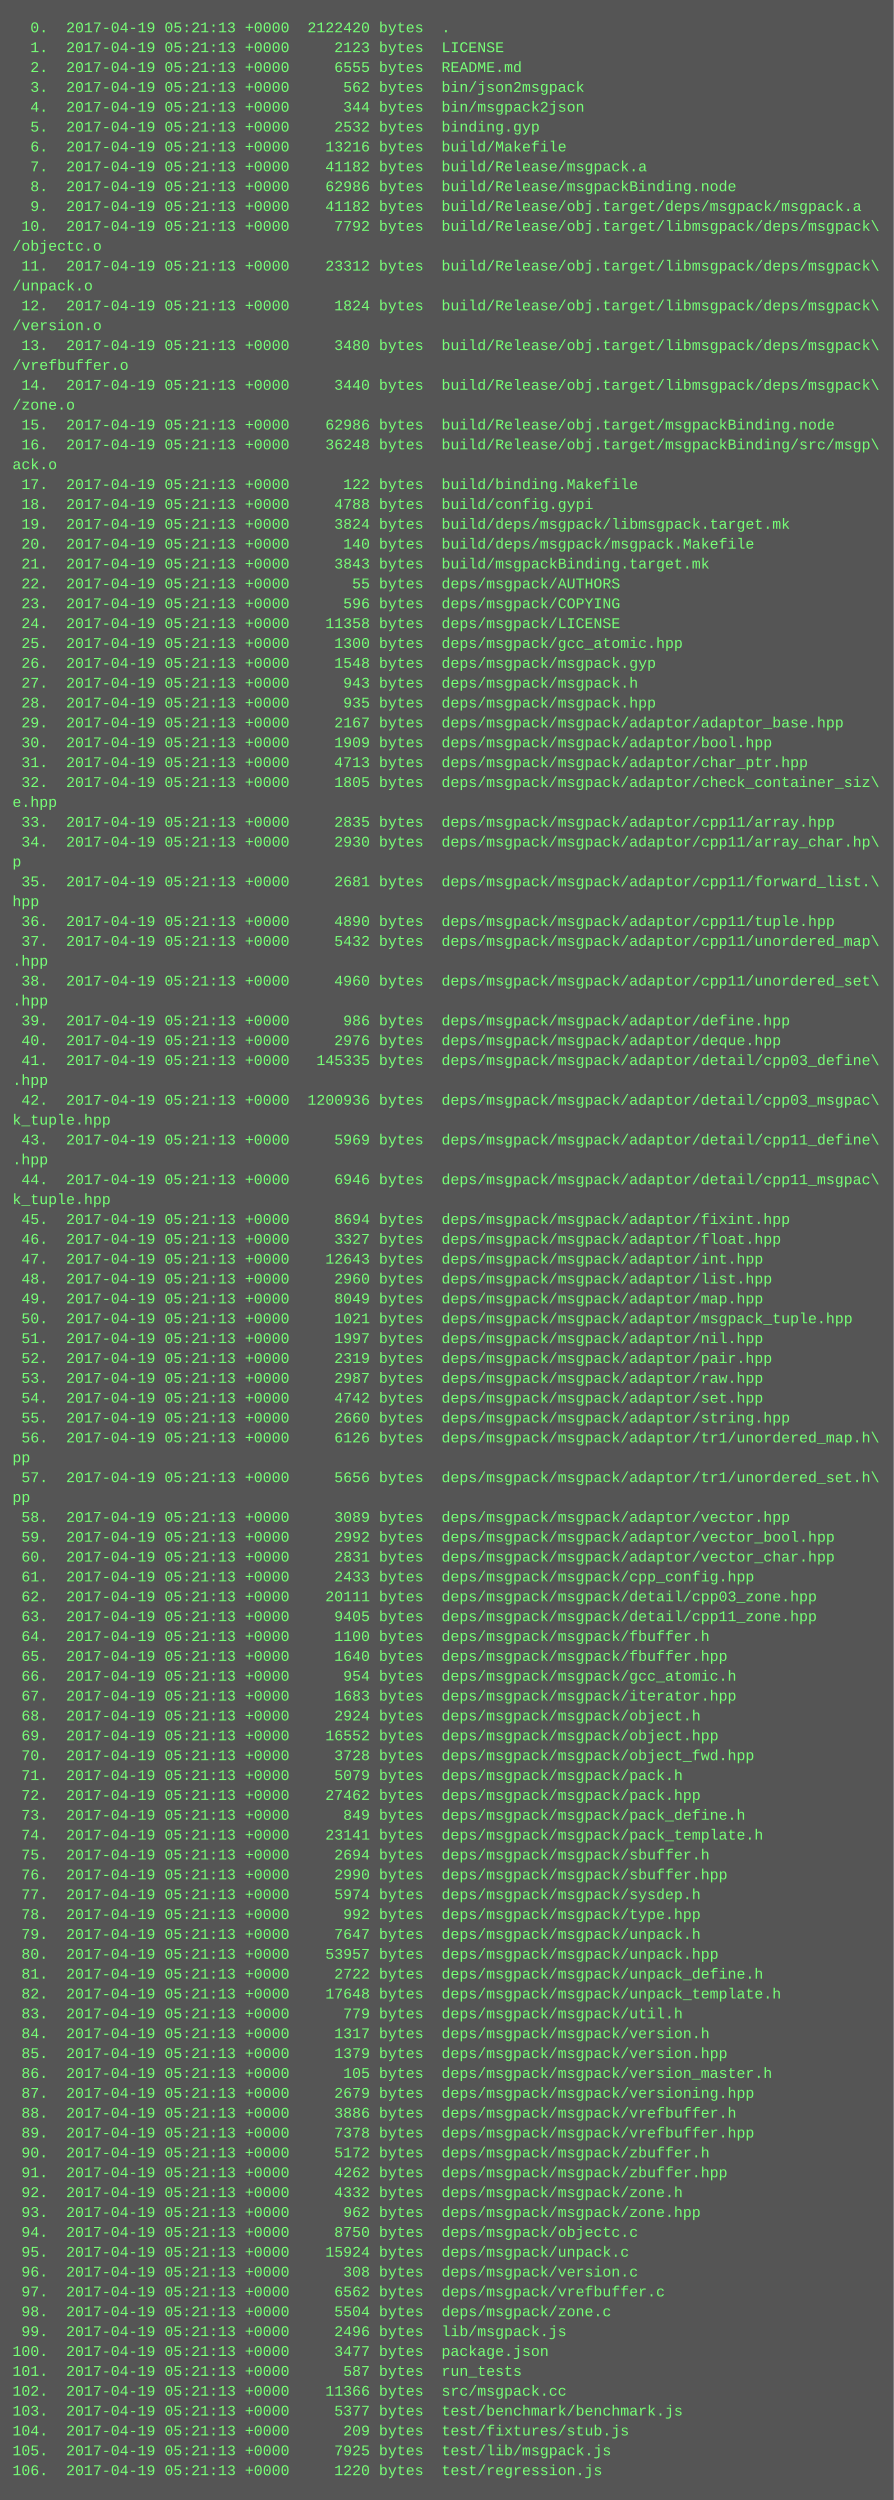
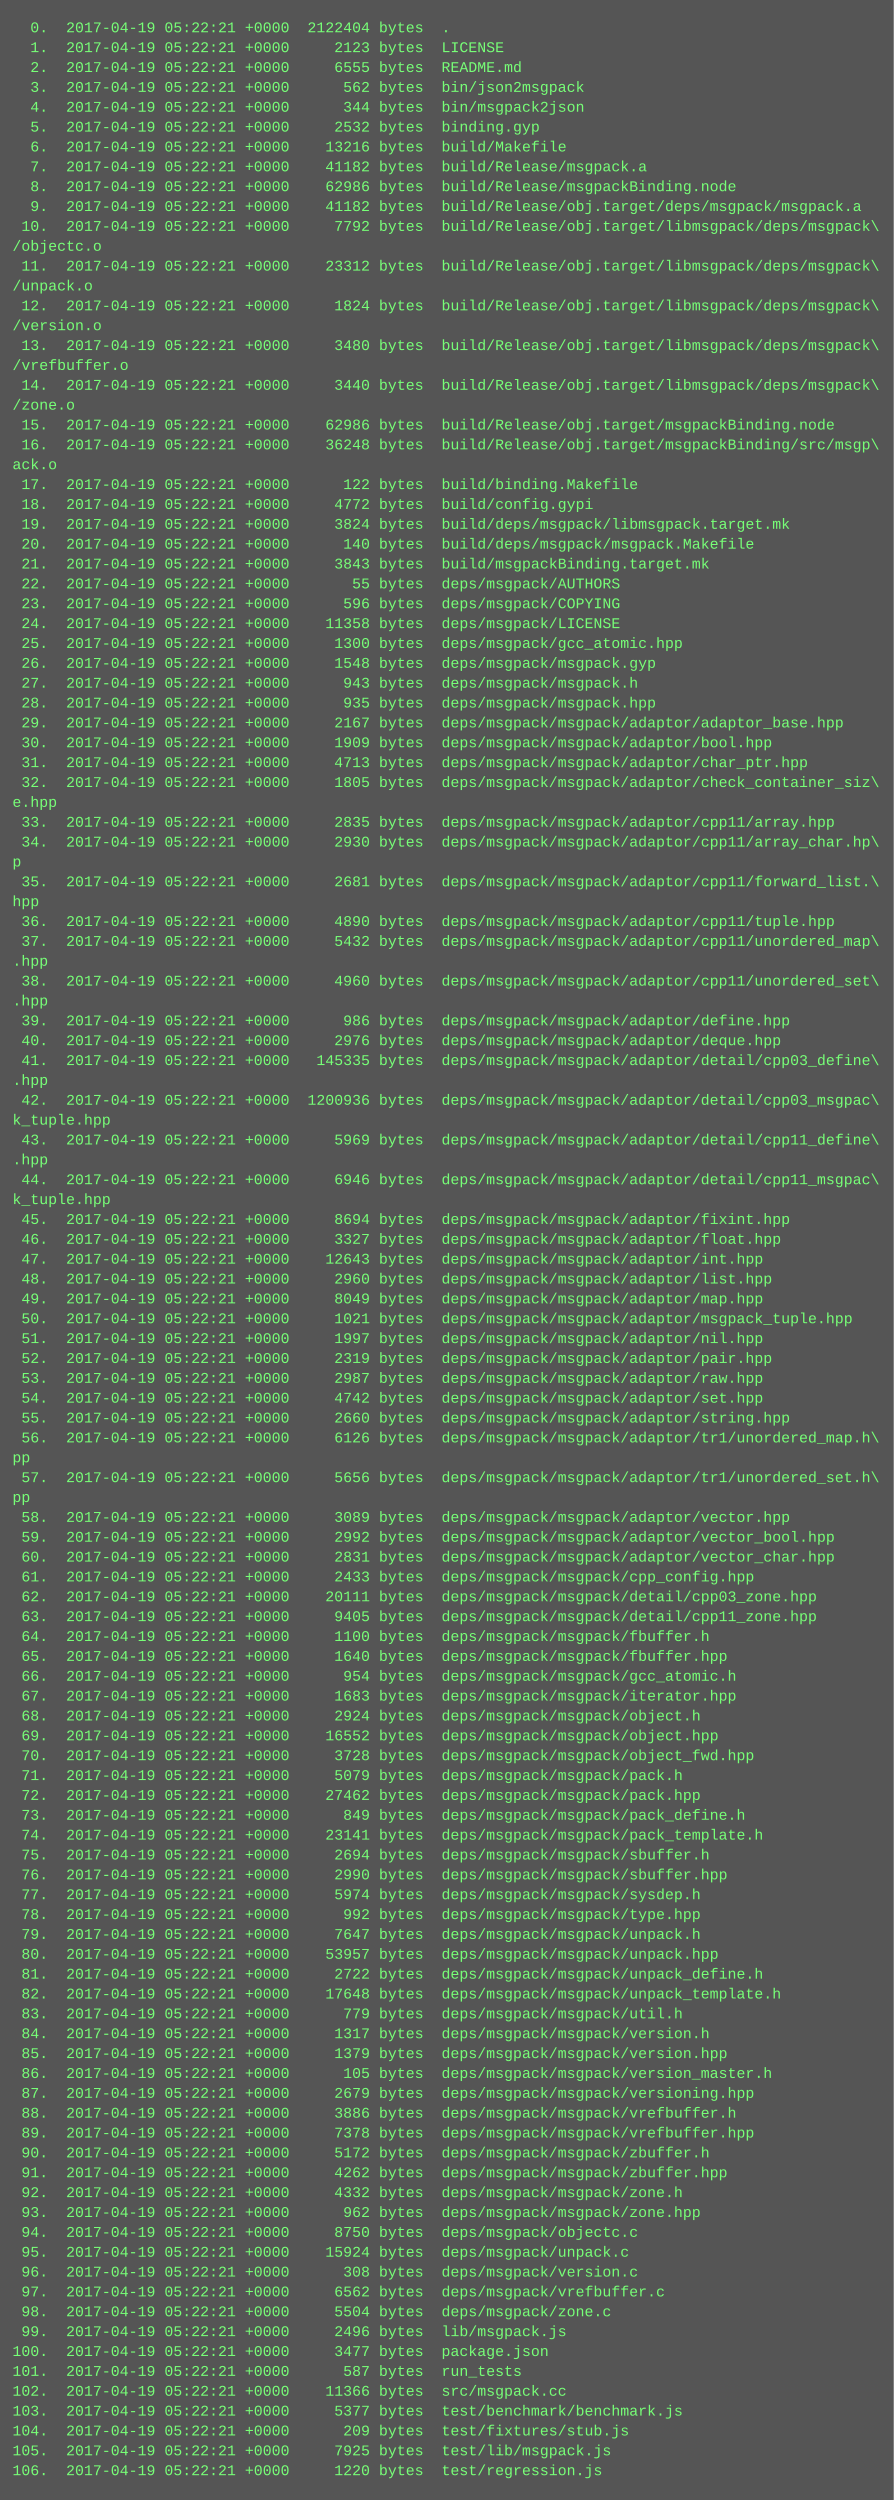
<svg xmlns="http://www.w3.org/2000/svg" height="2014" width="720">
  <rect height="2014" fill="#555" width="720" />
  <text fill="#7f7" font-family="Courier New" font-size="12" xml:space="preserve">
-     <tspan x="10" y="26">  0.  2017-04-19 05:21:13 +0000  2122420 bytes  .</tspan>
-     <tspan x="10" y="42">  1.  2017-04-19 05:21:13 +0000     2123 bytes  LICENSE</tspan>
-     <tspan x="10" y="58">  2.  2017-04-19 05:21:13 +0000     6555 bytes  README.md</tspan>
-     <tspan x="10" y="74">  3.  2017-04-19 05:21:13 +0000      562 bytes  bin/json2msgpack</tspan>
-     <tspan x="10" y="90">  4.  2017-04-19 05:21:13 +0000      344 bytes  bin/msgpack2json</tspan>
-     <tspan x="10" y="106">  5.  2017-04-19 05:21:13 +0000     2532 bytes  binding.gyp</tspan>
-     <tspan x="10" y="122">  6.  2017-04-19 05:21:13 +0000    13216 bytes  build/Makefile</tspan>
-     <tspan x="10" y="138">  7.  2017-04-19 05:21:13 +0000    41182 bytes  build/Release/msgpack.a</tspan>
-     <tspan x="10" y="154">  8.  2017-04-19 05:21:13 +0000    62986 bytes  build/Release/msgpackBinding.node</tspan>
-     <tspan x="10" y="170">  9.  2017-04-19 05:21:13 +0000    41182 bytes  build/Release/obj.target/deps/msgpack/msgpack.a</tspan>
-     <tspan x="10" y="186"> 10.  2017-04-19 05:21:13 +0000     7792 bytes  build/Release/obj.target/libmsgpack/deps/msgpack\</tspan>
+     <tspan x="10" y="26">  0.  2017-04-19 05:22:21 +0000  2122404 bytes  .</tspan>
+     <tspan x="10" y="42">  1.  2017-04-19 05:22:21 +0000     2123 bytes  LICENSE</tspan>
+     <tspan x="10" y="58">  2.  2017-04-19 05:22:21 +0000     6555 bytes  README.md</tspan>
+     <tspan x="10" y="74">  3.  2017-04-19 05:22:21 +0000      562 bytes  bin/json2msgpack</tspan>
+     <tspan x="10" y="90">  4.  2017-04-19 05:22:21 +0000      344 bytes  bin/msgpack2json</tspan>
+     <tspan x="10" y="106">  5.  2017-04-19 05:22:21 +0000     2532 bytes  binding.gyp</tspan>
+     <tspan x="10" y="122">  6.  2017-04-19 05:22:21 +0000    13216 bytes  build/Makefile</tspan>
+     <tspan x="10" y="138">  7.  2017-04-19 05:22:21 +0000    41182 bytes  build/Release/msgpack.a</tspan>
+     <tspan x="10" y="154">  8.  2017-04-19 05:22:21 +0000    62986 bytes  build/Release/msgpackBinding.node</tspan>
+     <tspan x="10" y="170">  9.  2017-04-19 05:22:21 +0000    41182 bytes  build/Release/obj.target/deps/msgpack/msgpack.a</tspan>
+     <tspan x="10" y="186"> 10.  2017-04-19 05:22:21 +0000     7792 bytes  build/Release/obj.target/libmsgpack/deps/msgpack\</tspan>
    <tspan x="10" y="202">/objectc.o</tspan>
-     <tspan x="10" y="218"> 11.  2017-04-19 05:21:13 +0000    23312 bytes  build/Release/obj.target/libmsgpack/deps/msgpack\</tspan>
+     <tspan x="10" y="218"> 11.  2017-04-19 05:22:21 +0000    23312 bytes  build/Release/obj.target/libmsgpack/deps/msgpack\</tspan>
    <tspan x="10" y="234">/unpack.o</tspan>
-     <tspan x="10" y="250"> 12.  2017-04-19 05:21:13 +0000     1824 bytes  build/Release/obj.target/libmsgpack/deps/msgpack\</tspan>
+     <tspan x="10" y="250"> 12.  2017-04-19 05:22:21 +0000     1824 bytes  build/Release/obj.target/libmsgpack/deps/msgpack\</tspan>
    <tspan x="10" y="266">/version.o</tspan>
-     <tspan x="10" y="282"> 13.  2017-04-19 05:21:13 +0000     3480 bytes  build/Release/obj.target/libmsgpack/deps/msgpack\</tspan>
+     <tspan x="10" y="282"> 13.  2017-04-19 05:22:21 +0000     3480 bytes  build/Release/obj.target/libmsgpack/deps/msgpack\</tspan>
    <tspan x="10" y="298">/vrefbuffer.o</tspan>
-     <tspan x="10" y="314"> 14.  2017-04-19 05:21:13 +0000     3440 bytes  build/Release/obj.target/libmsgpack/deps/msgpack\</tspan>
+     <tspan x="10" y="314"> 14.  2017-04-19 05:22:21 +0000     3440 bytes  build/Release/obj.target/libmsgpack/deps/msgpack\</tspan>
    <tspan x="10" y="330">/zone.o</tspan>
-     <tspan x="10" y="346"> 15.  2017-04-19 05:21:13 +0000    62986 bytes  build/Release/obj.target/msgpackBinding.node</tspan>
-     <tspan x="10" y="362"> 16.  2017-04-19 05:21:13 +0000    36248 bytes  build/Release/obj.target/msgpackBinding/src/msgp\</tspan>
+     <tspan x="10" y="346"> 15.  2017-04-19 05:22:21 +0000    62986 bytes  build/Release/obj.target/msgpackBinding.node</tspan>
+     <tspan x="10" y="362"> 16.  2017-04-19 05:22:21 +0000    36248 bytes  build/Release/obj.target/msgpackBinding/src/msgp\</tspan>
    <tspan x="10" y="378">ack.o</tspan>
-     <tspan x="10" y="394"> 17.  2017-04-19 05:21:13 +0000      122 bytes  build/binding.Makefile</tspan>
-     <tspan x="10" y="410"> 18.  2017-04-19 05:21:13 +0000     4788 bytes  build/config.gypi</tspan>
-     <tspan x="10" y="426"> 19.  2017-04-19 05:21:13 +0000     3824 bytes  build/deps/msgpack/libmsgpack.target.mk</tspan>
-     <tspan x="10" y="442"> 20.  2017-04-19 05:21:13 +0000      140 bytes  build/deps/msgpack/msgpack.Makefile</tspan>
-     <tspan x="10" y="458"> 21.  2017-04-19 05:21:13 +0000     3843 bytes  build/msgpackBinding.target.mk</tspan>
-     <tspan x="10" y="474"> 22.  2017-04-19 05:21:13 +0000       55 bytes  deps/msgpack/AUTHORS</tspan>
-     <tspan x="10" y="490"> 23.  2017-04-19 05:21:13 +0000      596 bytes  deps/msgpack/COPYING</tspan>
-     <tspan x="10" y="506"> 24.  2017-04-19 05:21:13 +0000    11358 bytes  deps/msgpack/LICENSE</tspan>
-     <tspan x="10" y="522"> 25.  2017-04-19 05:21:13 +0000     1300 bytes  deps/msgpack/gcc_atomic.hpp</tspan>
-     <tspan x="10" y="538"> 26.  2017-04-19 05:21:13 +0000     1548 bytes  deps/msgpack/msgpack.gyp</tspan>
-     <tspan x="10" y="554"> 27.  2017-04-19 05:21:13 +0000      943 bytes  deps/msgpack/msgpack.h</tspan>
-     <tspan x="10" y="570"> 28.  2017-04-19 05:21:13 +0000      935 bytes  deps/msgpack/msgpack.hpp</tspan>
-     <tspan x="10" y="586"> 29.  2017-04-19 05:21:13 +0000     2167 bytes  deps/msgpack/msgpack/adaptor/adaptor_base.hpp</tspan>
-     <tspan x="10" y="602"> 30.  2017-04-19 05:21:13 +0000     1909 bytes  deps/msgpack/msgpack/adaptor/bool.hpp</tspan>
-     <tspan x="10" y="618"> 31.  2017-04-19 05:21:13 +0000     4713 bytes  deps/msgpack/msgpack/adaptor/char_ptr.hpp</tspan>
-     <tspan x="10" y="634"> 32.  2017-04-19 05:21:13 +0000     1805 bytes  deps/msgpack/msgpack/adaptor/check_container_siz\</tspan>
+     <tspan x="10" y="394"> 17.  2017-04-19 05:22:21 +0000      122 bytes  build/binding.Makefile</tspan>
+     <tspan x="10" y="410"> 18.  2017-04-19 05:22:21 +0000     4772 bytes  build/config.gypi</tspan>
+     <tspan x="10" y="426"> 19.  2017-04-19 05:22:21 +0000     3824 bytes  build/deps/msgpack/libmsgpack.target.mk</tspan>
+     <tspan x="10" y="442"> 20.  2017-04-19 05:22:21 +0000      140 bytes  build/deps/msgpack/msgpack.Makefile</tspan>
+     <tspan x="10" y="458"> 21.  2017-04-19 05:22:21 +0000     3843 bytes  build/msgpackBinding.target.mk</tspan>
+     <tspan x="10" y="474"> 22.  2017-04-19 05:22:21 +0000       55 bytes  deps/msgpack/AUTHORS</tspan>
+     <tspan x="10" y="490"> 23.  2017-04-19 05:22:21 +0000      596 bytes  deps/msgpack/COPYING</tspan>
+     <tspan x="10" y="506"> 24.  2017-04-19 05:22:21 +0000    11358 bytes  deps/msgpack/LICENSE</tspan>
+     <tspan x="10" y="522"> 25.  2017-04-19 05:22:21 +0000     1300 bytes  deps/msgpack/gcc_atomic.hpp</tspan>
+     <tspan x="10" y="538"> 26.  2017-04-19 05:22:21 +0000     1548 bytes  deps/msgpack/msgpack.gyp</tspan>
+     <tspan x="10" y="554"> 27.  2017-04-19 05:22:21 +0000      943 bytes  deps/msgpack/msgpack.h</tspan>
+     <tspan x="10" y="570"> 28.  2017-04-19 05:22:21 +0000      935 bytes  deps/msgpack/msgpack.hpp</tspan>
+     <tspan x="10" y="586"> 29.  2017-04-19 05:22:21 +0000     2167 bytes  deps/msgpack/msgpack/adaptor/adaptor_base.hpp</tspan>
+     <tspan x="10" y="602"> 30.  2017-04-19 05:22:21 +0000     1909 bytes  deps/msgpack/msgpack/adaptor/bool.hpp</tspan>
+     <tspan x="10" y="618"> 31.  2017-04-19 05:22:21 +0000     4713 bytes  deps/msgpack/msgpack/adaptor/char_ptr.hpp</tspan>
+     <tspan x="10" y="634"> 32.  2017-04-19 05:22:21 +0000     1805 bytes  deps/msgpack/msgpack/adaptor/check_container_siz\</tspan>
    <tspan x="10" y="650">e.hpp</tspan>
-     <tspan x="10" y="666"> 33.  2017-04-19 05:21:13 +0000     2835 bytes  deps/msgpack/msgpack/adaptor/cpp11/array.hpp</tspan>
-     <tspan x="10" y="682"> 34.  2017-04-19 05:21:13 +0000     2930 bytes  deps/msgpack/msgpack/adaptor/cpp11/array_char.hp\</tspan>
+     <tspan x="10" y="666"> 33.  2017-04-19 05:22:21 +0000     2835 bytes  deps/msgpack/msgpack/adaptor/cpp11/array.hpp</tspan>
+     <tspan x="10" y="682"> 34.  2017-04-19 05:22:21 +0000     2930 bytes  deps/msgpack/msgpack/adaptor/cpp11/array_char.hp\</tspan>
    <tspan x="10" y="698">p</tspan>
-     <tspan x="10" y="714"> 35.  2017-04-19 05:21:13 +0000     2681 bytes  deps/msgpack/msgpack/adaptor/cpp11/forward_list.\</tspan>
+     <tspan x="10" y="714"> 35.  2017-04-19 05:22:21 +0000     2681 bytes  deps/msgpack/msgpack/adaptor/cpp11/forward_list.\</tspan>
    <tspan x="10" y="730">hpp</tspan>
-     <tspan x="10" y="746"> 36.  2017-04-19 05:21:13 +0000     4890 bytes  deps/msgpack/msgpack/adaptor/cpp11/tuple.hpp</tspan>
-     <tspan x="10" y="762"> 37.  2017-04-19 05:21:13 +0000     5432 bytes  deps/msgpack/msgpack/adaptor/cpp11/unordered_map\</tspan>
+     <tspan x="10" y="746"> 36.  2017-04-19 05:22:21 +0000     4890 bytes  deps/msgpack/msgpack/adaptor/cpp11/tuple.hpp</tspan>
+     <tspan x="10" y="762"> 37.  2017-04-19 05:22:21 +0000     5432 bytes  deps/msgpack/msgpack/adaptor/cpp11/unordered_map\</tspan>
    <tspan x="10" y="778">.hpp</tspan>
-     <tspan x="10" y="794"> 38.  2017-04-19 05:21:13 +0000     4960 bytes  deps/msgpack/msgpack/adaptor/cpp11/unordered_set\</tspan>
+     <tspan x="10" y="794"> 38.  2017-04-19 05:22:21 +0000     4960 bytes  deps/msgpack/msgpack/adaptor/cpp11/unordered_set\</tspan>
    <tspan x="10" y="810">.hpp</tspan>
-     <tspan x="10" y="826"> 39.  2017-04-19 05:21:13 +0000      986 bytes  deps/msgpack/msgpack/adaptor/define.hpp</tspan>
-     <tspan x="10" y="842"> 40.  2017-04-19 05:21:13 +0000     2976 bytes  deps/msgpack/msgpack/adaptor/deque.hpp</tspan>
-     <tspan x="10" y="858"> 41.  2017-04-19 05:21:13 +0000   145335 bytes  deps/msgpack/msgpack/adaptor/detail/cpp03_define\</tspan>
+     <tspan x="10" y="826"> 39.  2017-04-19 05:22:21 +0000      986 bytes  deps/msgpack/msgpack/adaptor/define.hpp</tspan>
+     <tspan x="10" y="842"> 40.  2017-04-19 05:22:21 +0000     2976 bytes  deps/msgpack/msgpack/adaptor/deque.hpp</tspan>
+     <tspan x="10" y="858"> 41.  2017-04-19 05:22:21 +0000   145335 bytes  deps/msgpack/msgpack/adaptor/detail/cpp03_define\</tspan>
    <tspan x="10" y="874">.hpp</tspan>
-     <tspan x="10" y="890"> 42.  2017-04-19 05:21:13 +0000  1200936 bytes  deps/msgpack/msgpack/adaptor/detail/cpp03_msgpac\</tspan>
+     <tspan x="10" y="890"> 42.  2017-04-19 05:22:21 +0000  1200936 bytes  deps/msgpack/msgpack/adaptor/detail/cpp03_msgpac\</tspan>
    <tspan x="10" y="906">k_tuple.hpp</tspan>
-     <tspan x="10" y="922"> 43.  2017-04-19 05:21:13 +0000     5969 bytes  deps/msgpack/msgpack/adaptor/detail/cpp11_define\</tspan>
+     <tspan x="10" y="922"> 43.  2017-04-19 05:22:21 +0000     5969 bytes  deps/msgpack/msgpack/adaptor/detail/cpp11_define\</tspan>
    <tspan x="10" y="938">.hpp</tspan>
-     <tspan x="10" y="954"> 44.  2017-04-19 05:21:13 +0000     6946 bytes  deps/msgpack/msgpack/adaptor/detail/cpp11_msgpac\</tspan>
+     <tspan x="10" y="954"> 44.  2017-04-19 05:22:21 +0000     6946 bytes  deps/msgpack/msgpack/adaptor/detail/cpp11_msgpac\</tspan>
    <tspan x="10" y="970">k_tuple.hpp</tspan>
-     <tspan x="10" y="986"> 45.  2017-04-19 05:21:13 +0000     8694 bytes  deps/msgpack/msgpack/adaptor/fixint.hpp</tspan>
-     <tspan x="10" y="1002"> 46.  2017-04-19 05:21:13 +0000     3327 bytes  deps/msgpack/msgpack/adaptor/float.hpp</tspan>
-     <tspan x="10" y="1018"> 47.  2017-04-19 05:21:13 +0000    12643 bytes  deps/msgpack/msgpack/adaptor/int.hpp</tspan>
-     <tspan x="10" y="1034"> 48.  2017-04-19 05:21:13 +0000     2960 bytes  deps/msgpack/msgpack/adaptor/list.hpp</tspan>
-     <tspan x="10" y="1050"> 49.  2017-04-19 05:21:13 +0000     8049 bytes  deps/msgpack/msgpack/adaptor/map.hpp</tspan>
-     <tspan x="10" y="1066"> 50.  2017-04-19 05:21:13 +0000     1021 bytes  deps/msgpack/msgpack/adaptor/msgpack_tuple.hpp</tspan>
-     <tspan x="10" y="1082"> 51.  2017-04-19 05:21:13 +0000     1997 bytes  deps/msgpack/msgpack/adaptor/nil.hpp</tspan>
-     <tspan x="10" y="1098"> 52.  2017-04-19 05:21:13 +0000     2319 bytes  deps/msgpack/msgpack/adaptor/pair.hpp</tspan>
-     <tspan x="10" y="1114"> 53.  2017-04-19 05:21:13 +0000     2987 bytes  deps/msgpack/msgpack/adaptor/raw.hpp</tspan>
-     <tspan x="10" y="1130"> 54.  2017-04-19 05:21:13 +0000     4742 bytes  deps/msgpack/msgpack/adaptor/set.hpp</tspan>
-     <tspan x="10" y="1146"> 55.  2017-04-19 05:21:13 +0000     2660 bytes  deps/msgpack/msgpack/adaptor/string.hpp</tspan>
-     <tspan x="10" y="1162"> 56.  2017-04-19 05:21:13 +0000     6126 bytes  deps/msgpack/msgpack/adaptor/tr1/unordered_map.h\</tspan>
+     <tspan x="10" y="986"> 45.  2017-04-19 05:22:21 +0000     8694 bytes  deps/msgpack/msgpack/adaptor/fixint.hpp</tspan>
+     <tspan x="10" y="1002"> 46.  2017-04-19 05:22:21 +0000     3327 bytes  deps/msgpack/msgpack/adaptor/float.hpp</tspan>
+     <tspan x="10" y="1018"> 47.  2017-04-19 05:22:21 +0000    12643 bytes  deps/msgpack/msgpack/adaptor/int.hpp</tspan>
+     <tspan x="10" y="1034"> 48.  2017-04-19 05:22:21 +0000     2960 bytes  deps/msgpack/msgpack/adaptor/list.hpp</tspan>
+     <tspan x="10" y="1050"> 49.  2017-04-19 05:22:21 +0000     8049 bytes  deps/msgpack/msgpack/adaptor/map.hpp</tspan>
+     <tspan x="10" y="1066"> 50.  2017-04-19 05:22:21 +0000     1021 bytes  deps/msgpack/msgpack/adaptor/msgpack_tuple.hpp</tspan>
+     <tspan x="10" y="1082"> 51.  2017-04-19 05:22:21 +0000     1997 bytes  deps/msgpack/msgpack/adaptor/nil.hpp</tspan>
+     <tspan x="10" y="1098"> 52.  2017-04-19 05:22:21 +0000     2319 bytes  deps/msgpack/msgpack/adaptor/pair.hpp</tspan>
+     <tspan x="10" y="1114"> 53.  2017-04-19 05:22:21 +0000     2987 bytes  deps/msgpack/msgpack/adaptor/raw.hpp</tspan>
+     <tspan x="10" y="1130"> 54.  2017-04-19 05:22:21 +0000     4742 bytes  deps/msgpack/msgpack/adaptor/set.hpp</tspan>
+     <tspan x="10" y="1146"> 55.  2017-04-19 05:22:21 +0000     2660 bytes  deps/msgpack/msgpack/adaptor/string.hpp</tspan>
+     <tspan x="10" y="1162"> 56.  2017-04-19 05:22:21 +0000     6126 bytes  deps/msgpack/msgpack/adaptor/tr1/unordered_map.h\</tspan>
    <tspan x="10" y="1178">pp</tspan>
-     <tspan x="10" y="1194"> 57.  2017-04-19 05:21:13 +0000     5656 bytes  deps/msgpack/msgpack/adaptor/tr1/unordered_set.h\</tspan>
+     <tspan x="10" y="1194"> 57.  2017-04-19 05:22:21 +0000     5656 bytes  deps/msgpack/msgpack/adaptor/tr1/unordered_set.h\</tspan>
    <tspan x="10" y="1210">pp</tspan>
-     <tspan x="10" y="1226"> 58.  2017-04-19 05:21:13 +0000     3089 bytes  deps/msgpack/msgpack/adaptor/vector.hpp</tspan>
-     <tspan x="10" y="1242"> 59.  2017-04-19 05:21:13 +0000     2992 bytes  deps/msgpack/msgpack/adaptor/vector_bool.hpp</tspan>
-     <tspan x="10" y="1258"> 60.  2017-04-19 05:21:13 +0000     2831 bytes  deps/msgpack/msgpack/adaptor/vector_char.hpp</tspan>
-     <tspan x="10" y="1274"> 61.  2017-04-19 05:21:13 +0000     2433 bytes  deps/msgpack/msgpack/cpp_config.hpp</tspan>
-     <tspan x="10" y="1290"> 62.  2017-04-19 05:21:13 +0000    20111 bytes  deps/msgpack/msgpack/detail/cpp03_zone.hpp</tspan>
-     <tspan x="10" y="1306"> 63.  2017-04-19 05:21:13 +0000     9405 bytes  deps/msgpack/msgpack/detail/cpp11_zone.hpp</tspan>
-     <tspan x="10" y="1322"> 64.  2017-04-19 05:21:13 +0000     1100 bytes  deps/msgpack/msgpack/fbuffer.h</tspan>
-     <tspan x="10" y="1338"> 65.  2017-04-19 05:21:13 +0000     1640 bytes  deps/msgpack/msgpack/fbuffer.hpp</tspan>
-     <tspan x="10" y="1354"> 66.  2017-04-19 05:21:13 +0000      954 bytes  deps/msgpack/msgpack/gcc_atomic.h</tspan>
-     <tspan x="10" y="1370"> 67.  2017-04-19 05:21:13 +0000     1683 bytes  deps/msgpack/msgpack/iterator.hpp</tspan>
-     <tspan x="10" y="1386"> 68.  2017-04-19 05:21:13 +0000     2924 bytes  deps/msgpack/msgpack/object.h</tspan>
-     <tspan x="10" y="1402"> 69.  2017-04-19 05:21:13 +0000    16552 bytes  deps/msgpack/msgpack/object.hpp</tspan>
-     <tspan x="10" y="1418"> 70.  2017-04-19 05:21:13 +0000     3728 bytes  deps/msgpack/msgpack/object_fwd.hpp</tspan>
-     <tspan x="10" y="1434"> 71.  2017-04-19 05:21:13 +0000     5079 bytes  deps/msgpack/msgpack/pack.h</tspan>
-     <tspan x="10" y="1450"> 72.  2017-04-19 05:21:13 +0000    27462 bytes  deps/msgpack/msgpack/pack.hpp</tspan>
-     <tspan x="10" y="1466"> 73.  2017-04-19 05:21:13 +0000      849 bytes  deps/msgpack/msgpack/pack_define.h</tspan>
-     <tspan x="10" y="1482"> 74.  2017-04-19 05:21:13 +0000    23141 bytes  deps/msgpack/msgpack/pack_template.h</tspan>
-     <tspan x="10" y="1498"> 75.  2017-04-19 05:21:13 +0000     2694 bytes  deps/msgpack/msgpack/sbuffer.h</tspan>
-     <tspan x="10" y="1514"> 76.  2017-04-19 05:21:13 +0000     2990 bytes  deps/msgpack/msgpack/sbuffer.hpp</tspan>
-     <tspan x="10" y="1530"> 77.  2017-04-19 05:21:13 +0000     5974 bytes  deps/msgpack/msgpack/sysdep.h</tspan>
-     <tspan x="10" y="1546"> 78.  2017-04-19 05:21:13 +0000      992 bytes  deps/msgpack/msgpack/type.hpp</tspan>
-     <tspan x="10" y="1562"> 79.  2017-04-19 05:21:13 +0000     7647 bytes  deps/msgpack/msgpack/unpack.h</tspan>
-     <tspan x="10" y="1578"> 80.  2017-04-19 05:21:13 +0000    53957 bytes  deps/msgpack/msgpack/unpack.hpp</tspan>
-     <tspan x="10" y="1594"> 81.  2017-04-19 05:21:13 +0000     2722 bytes  deps/msgpack/msgpack/unpack_define.h</tspan>
-     <tspan x="10" y="1610"> 82.  2017-04-19 05:21:13 +0000    17648 bytes  deps/msgpack/msgpack/unpack_template.h</tspan>
-     <tspan x="10" y="1626"> 83.  2017-04-19 05:21:13 +0000      779 bytes  deps/msgpack/msgpack/util.h</tspan>
-     <tspan x="10" y="1642"> 84.  2017-04-19 05:21:13 +0000     1317 bytes  deps/msgpack/msgpack/version.h</tspan>
-     <tspan x="10" y="1658"> 85.  2017-04-19 05:21:13 +0000     1379 bytes  deps/msgpack/msgpack/version.hpp</tspan>
-     <tspan x="10" y="1674"> 86.  2017-04-19 05:21:13 +0000      105 bytes  deps/msgpack/msgpack/version_master.h</tspan>
-     <tspan x="10" y="1690"> 87.  2017-04-19 05:21:13 +0000     2679 bytes  deps/msgpack/msgpack/versioning.hpp</tspan>
-     <tspan x="10" y="1706"> 88.  2017-04-19 05:21:13 +0000     3886 bytes  deps/msgpack/msgpack/vrefbuffer.h</tspan>
-     <tspan x="10" y="1722"> 89.  2017-04-19 05:21:13 +0000     7378 bytes  deps/msgpack/msgpack/vrefbuffer.hpp</tspan>
-     <tspan x="10" y="1738"> 90.  2017-04-19 05:21:13 +0000     5172 bytes  deps/msgpack/msgpack/zbuffer.h</tspan>
-     <tspan x="10" y="1754"> 91.  2017-04-19 05:21:13 +0000     4262 bytes  deps/msgpack/msgpack/zbuffer.hpp</tspan>
-     <tspan x="10" y="1770"> 92.  2017-04-19 05:21:13 +0000     4332 bytes  deps/msgpack/msgpack/zone.h</tspan>
-     <tspan x="10" y="1786"> 93.  2017-04-19 05:21:13 +0000      962 bytes  deps/msgpack/msgpack/zone.hpp</tspan>
-     <tspan x="10" y="1802"> 94.  2017-04-19 05:21:13 +0000     8750 bytes  deps/msgpack/objectc.c</tspan>
-     <tspan x="10" y="1818"> 95.  2017-04-19 05:21:13 +0000    15924 bytes  deps/msgpack/unpack.c</tspan>
-     <tspan x="10" y="1834"> 96.  2017-04-19 05:21:13 +0000      308 bytes  deps/msgpack/version.c</tspan>
-     <tspan x="10" y="1850"> 97.  2017-04-19 05:21:13 +0000     6562 bytes  deps/msgpack/vrefbuffer.c</tspan>
-     <tspan x="10" y="1866"> 98.  2017-04-19 05:21:13 +0000     5504 bytes  deps/msgpack/zone.c</tspan>
-     <tspan x="10" y="1882"> 99.  2017-04-19 05:21:13 +0000     2496 bytes  lib/msgpack.js</tspan>
-     <tspan x="10" y="1898">100.  2017-04-19 05:21:13 +0000     3477 bytes  package.json</tspan>
-     <tspan x="10" y="1914">101.  2017-04-19 05:21:13 +0000      587 bytes  run_tests</tspan>
-     <tspan x="10" y="1930">102.  2017-04-19 05:21:13 +0000    11366 bytes  src/msgpack.cc</tspan>
-     <tspan x="10" y="1946">103.  2017-04-19 05:21:13 +0000     5377 bytes  test/benchmark/benchmark.js</tspan>
-     <tspan x="10" y="1962">104.  2017-04-19 05:21:13 +0000      209 bytes  test/fixtures/stub.js</tspan>
-     <tspan x="10" y="1978">105.  2017-04-19 05:21:13 +0000     7925 bytes  test/lib/msgpack.js</tspan>
-     <tspan x="10" y="1994">106.  2017-04-19 05:21:13 +0000     1220 bytes  test/regression.js</tspan>
+     <tspan x="10" y="1226"> 58.  2017-04-19 05:22:21 +0000     3089 bytes  deps/msgpack/msgpack/adaptor/vector.hpp</tspan>
+     <tspan x="10" y="1242"> 59.  2017-04-19 05:22:21 +0000     2992 bytes  deps/msgpack/msgpack/adaptor/vector_bool.hpp</tspan>
+     <tspan x="10" y="1258"> 60.  2017-04-19 05:22:21 +0000     2831 bytes  deps/msgpack/msgpack/adaptor/vector_char.hpp</tspan>
+     <tspan x="10" y="1274"> 61.  2017-04-19 05:22:21 +0000     2433 bytes  deps/msgpack/msgpack/cpp_config.hpp</tspan>
+     <tspan x="10" y="1290"> 62.  2017-04-19 05:22:21 +0000    20111 bytes  deps/msgpack/msgpack/detail/cpp03_zone.hpp</tspan>
+     <tspan x="10" y="1306"> 63.  2017-04-19 05:22:21 +0000     9405 bytes  deps/msgpack/msgpack/detail/cpp11_zone.hpp</tspan>
+     <tspan x="10" y="1322"> 64.  2017-04-19 05:22:21 +0000     1100 bytes  deps/msgpack/msgpack/fbuffer.h</tspan>
+     <tspan x="10" y="1338"> 65.  2017-04-19 05:22:21 +0000     1640 bytes  deps/msgpack/msgpack/fbuffer.hpp</tspan>
+     <tspan x="10" y="1354"> 66.  2017-04-19 05:22:21 +0000      954 bytes  deps/msgpack/msgpack/gcc_atomic.h</tspan>
+     <tspan x="10" y="1370"> 67.  2017-04-19 05:22:21 +0000     1683 bytes  deps/msgpack/msgpack/iterator.hpp</tspan>
+     <tspan x="10" y="1386"> 68.  2017-04-19 05:22:21 +0000     2924 bytes  deps/msgpack/msgpack/object.h</tspan>
+     <tspan x="10" y="1402"> 69.  2017-04-19 05:22:21 +0000    16552 bytes  deps/msgpack/msgpack/object.hpp</tspan>
+     <tspan x="10" y="1418"> 70.  2017-04-19 05:22:21 +0000     3728 bytes  deps/msgpack/msgpack/object_fwd.hpp</tspan>
+     <tspan x="10" y="1434"> 71.  2017-04-19 05:22:21 +0000     5079 bytes  deps/msgpack/msgpack/pack.h</tspan>
+     <tspan x="10" y="1450"> 72.  2017-04-19 05:22:21 +0000    27462 bytes  deps/msgpack/msgpack/pack.hpp</tspan>
+     <tspan x="10" y="1466"> 73.  2017-04-19 05:22:21 +0000      849 bytes  deps/msgpack/msgpack/pack_define.h</tspan>
+     <tspan x="10" y="1482"> 74.  2017-04-19 05:22:21 +0000    23141 bytes  deps/msgpack/msgpack/pack_template.h</tspan>
+     <tspan x="10" y="1498"> 75.  2017-04-19 05:22:21 +0000     2694 bytes  deps/msgpack/msgpack/sbuffer.h</tspan>
+     <tspan x="10" y="1514"> 76.  2017-04-19 05:22:21 +0000     2990 bytes  deps/msgpack/msgpack/sbuffer.hpp</tspan>
+     <tspan x="10" y="1530"> 77.  2017-04-19 05:22:21 +0000     5974 bytes  deps/msgpack/msgpack/sysdep.h</tspan>
+     <tspan x="10" y="1546"> 78.  2017-04-19 05:22:21 +0000      992 bytes  deps/msgpack/msgpack/type.hpp</tspan>
+     <tspan x="10" y="1562"> 79.  2017-04-19 05:22:21 +0000     7647 bytes  deps/msgpack/msgpack/unpack.h</tspan>
+     <tspan x="10" y="1578"> 80.  2017-04-19 05:22:21 +0000    53957 bytes  deps/msgpack/msgpack/unpack.hpp</tspan>
+     <tspan x="10" y="1594"> 81.  2017-04-19 05:22:21 +0000     2722 bytes  deps/msgpack/msgpack/unpack_define.h</tspan>
+     <tspan x="10" y="1610"> 82.  2017-04-19 05:22:21 +0000    17648 bytes  deps/msgpack/msgpack/unpack_template.h</tspan>
+     <tspan x="10" y="1626"> 83.  2017-04-19 05:22:21 +0000      779 bytes  deps/msgpack/msgpack/util.h</tspan>
+     <tspan x="10" y="1642"> 84.  2017-04-19 05:22:21 +0000     1317 bytes  deps/msgpack/msgpack/version.h</tspan>
+     <tspan x="10" y="1658"> 85.  2017-04-19 05:22:21 +0000     1379 bytes  deps/msgpack/msgpack/version.hpp</tspan>
+     <tspan x="10" y="1674"> 86.  2017-04-19 05:22:21 +0000      105 bytes  deps/msgpack/msgpack/version_master.h</tspan>
+     <tspan x="10" y="1690"> 87.  2017-04-19 05:22:21 +0000     2679 bytes  deps/msgpack/msgpack/versioning.hpp</tspan>
+     <tspan x="10" y="1706"> 88.  2017-04-19 05:22:21 +0000     3886 bytes  deps/msgpack/msgpack/vrefbuffer.h</tspan>
+     <tspan x="10" y="1722"> 89.  2017-04-19 05:22:21 +0000     7378 bytes  deps/msgpack/msgpack/vrefbuffer.hpp</tspan>
+     <tspan x="10" y="1738"> 90.  2017-04-19 05:22:21 +0000     5172 bytes  deps/msgpack/msgpack/zbuffer.h</tspan>
+     <tspan x="10" y="1754"> 91.  2017-04-19 05:22:21 +0000     4262 bytes  deps/msgpack/msgpack/zbuffer.hpp</tspan>
+     <tspan x="10" y="1770"> 92.  2017-04-19 05:22:21 +0000     4332 bytes  deps/msgpack/msgpack/zone.h</tspan>
+     <tspan x="10" y="1786"> 93.  2017-04-19 05:22:21 +0000      962 bytes  deps/msgpack/msgpack/zone.hpp</tspan>
+     <tspan x="10" y="1802"> 94.  2017-04-19 05:22:21 +0000     8750 bytes  deps/msgpack/objectc.c</tspan>
+     <tspan x="10" y="1818"> 95.  2017-04-19 05:22:21 +0000    15924 bytes  deps/msgpack/unpack.c</tspan>
+     <tspan x="10" y="1834"> 96.  2017-04-19 05:22:21 +0000      308 bytes  deps/msgpack/version.c</tspan>
+     <tspan x="10" y="1850"> 97.  2017-04-19 05:22:21 +0000     6562 bytes  deps/msgpack/vrefbuffer.c</tspan>
+     <tspan x="10" y="1866"> 98.  2017-04-19 05:22:21 +0000     5504 bytes  deps/msgpack/zone.c</tspan>
+     <tspan x="10" y="1882"> 99.  2017-04-19 05:22:21 +0000     2496 bytes  lib/msgpack.js</tspan>
+     <tspan x="10" y="1898">100.  2017-04-19 05:22:21 +0000     3477 bytes  package.json</tspan>
+     <tspan x="10" y="1914">101.  2017-04-19 05:22:21 +0000      587 bytes  run_tests</tspan>
+     <tspan x="10" y="1930">102.  2017-04-19 05:22:21 +0000    11366 bytes  src/msgpack.cc</tspan>
+     <tspan x="10" y="1946">103.  2017-04-19 05:22:21 +0000     5377 bytes  test/benchmark/benchmark.js</tspan>
+     <tspan x="10" y="1962">104.  2017-04-19 05:22:21 +0000      209 bytes  test/fixtures/stub.js</tspan>
+     <tspan x="10" y="1978">105.  2017-04-19 05:22:21 +0000     7925 bytes  test/lib/msgpack.js</tspan>
+     <tspan x="10" y="1994">106.  2017-04-19 05:22:21 +0000     1220 bytes  test/regression.js</tspan>
  </text>
</svg>
